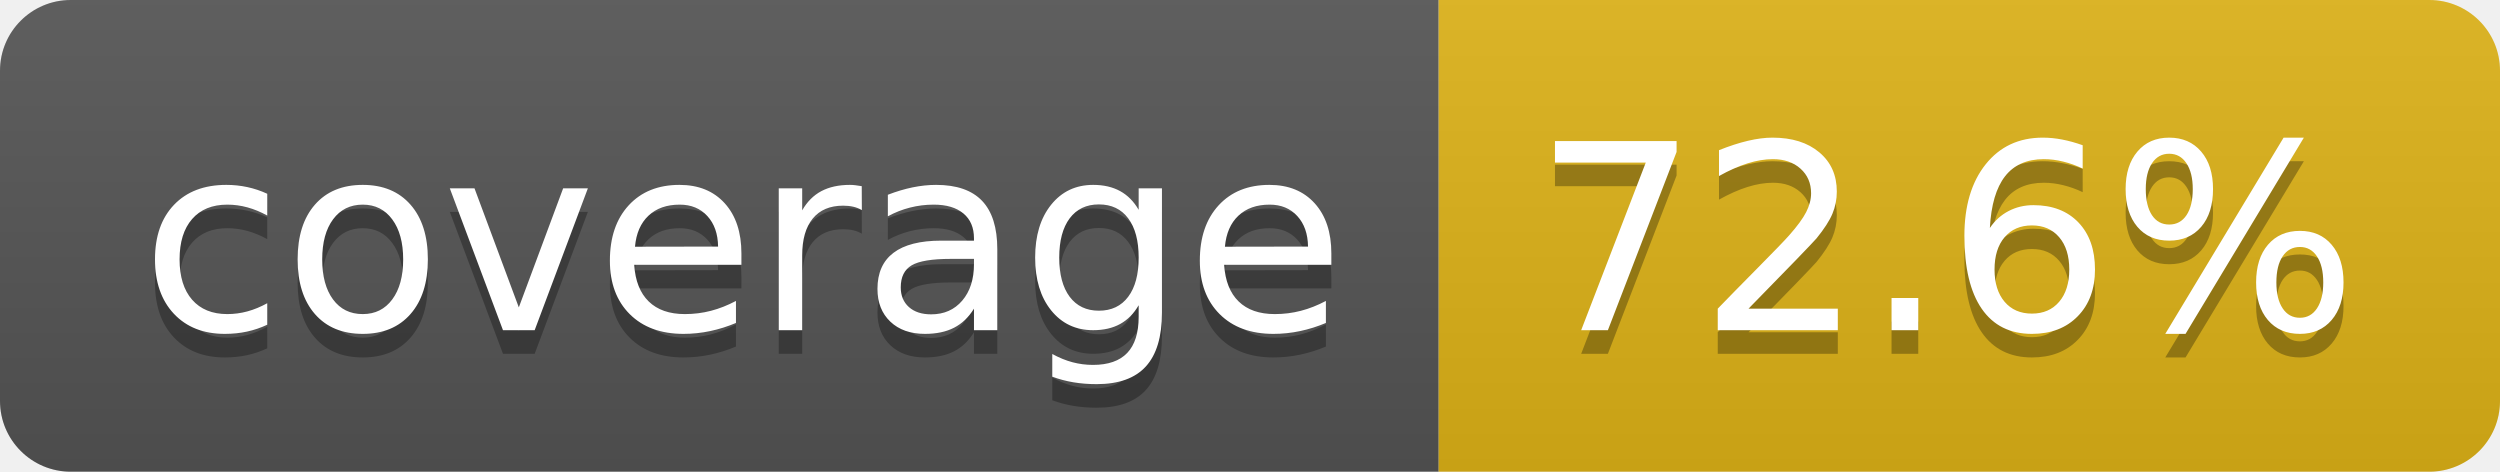
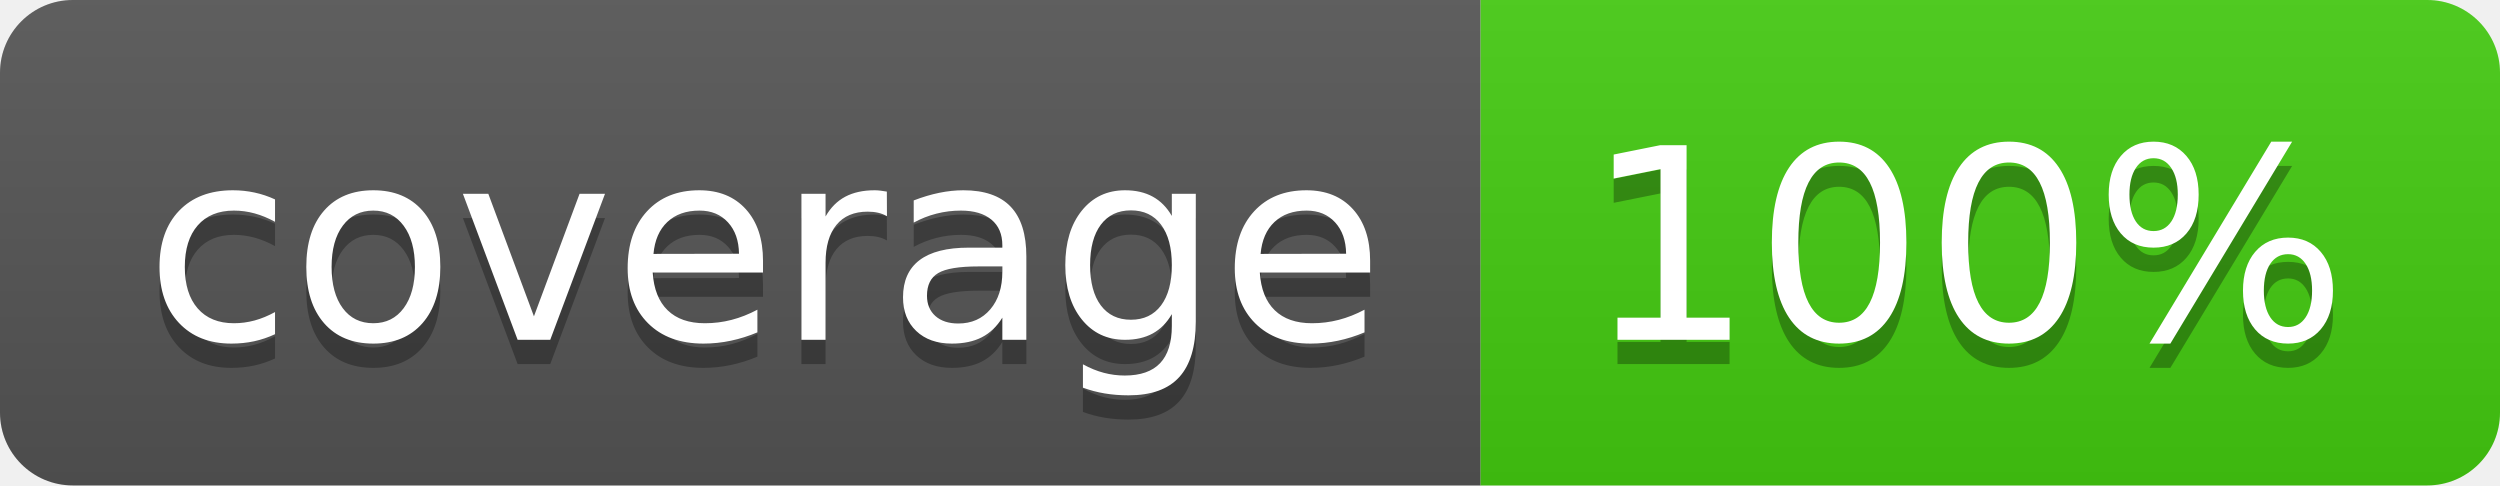
- <svg xmlns="http://www.w3.org/2000/svg" width="106" height="20" role="img" aria-label="coverage: 72.6%">
+ <svg xmlns="http://www.w3.org/2000/svg" width="103" height="20" role="img" aria-label="coverage: 100%">
  <linearGradient id="s" x2="0" y2="100%">
    <stop offset="0" stop-color="#bbb" stop-opacity=".1" />
    <stop offset="1" stop-opacity=".1" />
  </linearGradient>
  <clipPath id="r">
-     <rect width="106" height="20" rx="3" fill="#fff" />
+     <rect width="103" height="20" rx="3" fill="#fff" />
  </clipPath>
  <g clip-path="url(#r)">
    <rect width="61" height="20" fill="#555" />
-     <rect x="61" width="45" height="20" fill="#dfb317" />
-     <rect width="106" height="20" fill="url(#s)" />
+     <rect x="61" width="42" height="20" fill="#4c1" />
+     <rect width="103" height="20" fill="url(#s)" />
  </g>
  <g fill="#fff" text-anchor="middle" font-family="Verdana,Geneva,DejaVu Sans,sans-serif" text-rendering="geometricPrecision" font-size="110">
    <text aria-hidden="true" x="315" y="150" fill="#010101" fill-opacity=".3" transform="scale(.1)" textLength="510">coverage</text>
    <text x="315" y="140" transform="scale(.1)" fill="#fff" textLength="510">coverage</text>
-     <text aria-hidden="true" x="825" y="150" fill="#010101" fill-opacity=".3" transform="scale(.1)" textLength="350">72.6%</text>
-     <text x="825" y="140" transform="scale(.1)" fill="#fff" textLength="350">72.6%</text>
+     <text aria-hidden="true" x="810" y="150" fill="#010101" fill-opacity=".3" transform="scale(.1)" textLength="315">100%</text>
+     <text x="810" y="140" transform="scale(.1)" fill="#fff" textLength="315">100%</text>
  </g>
</svg>
